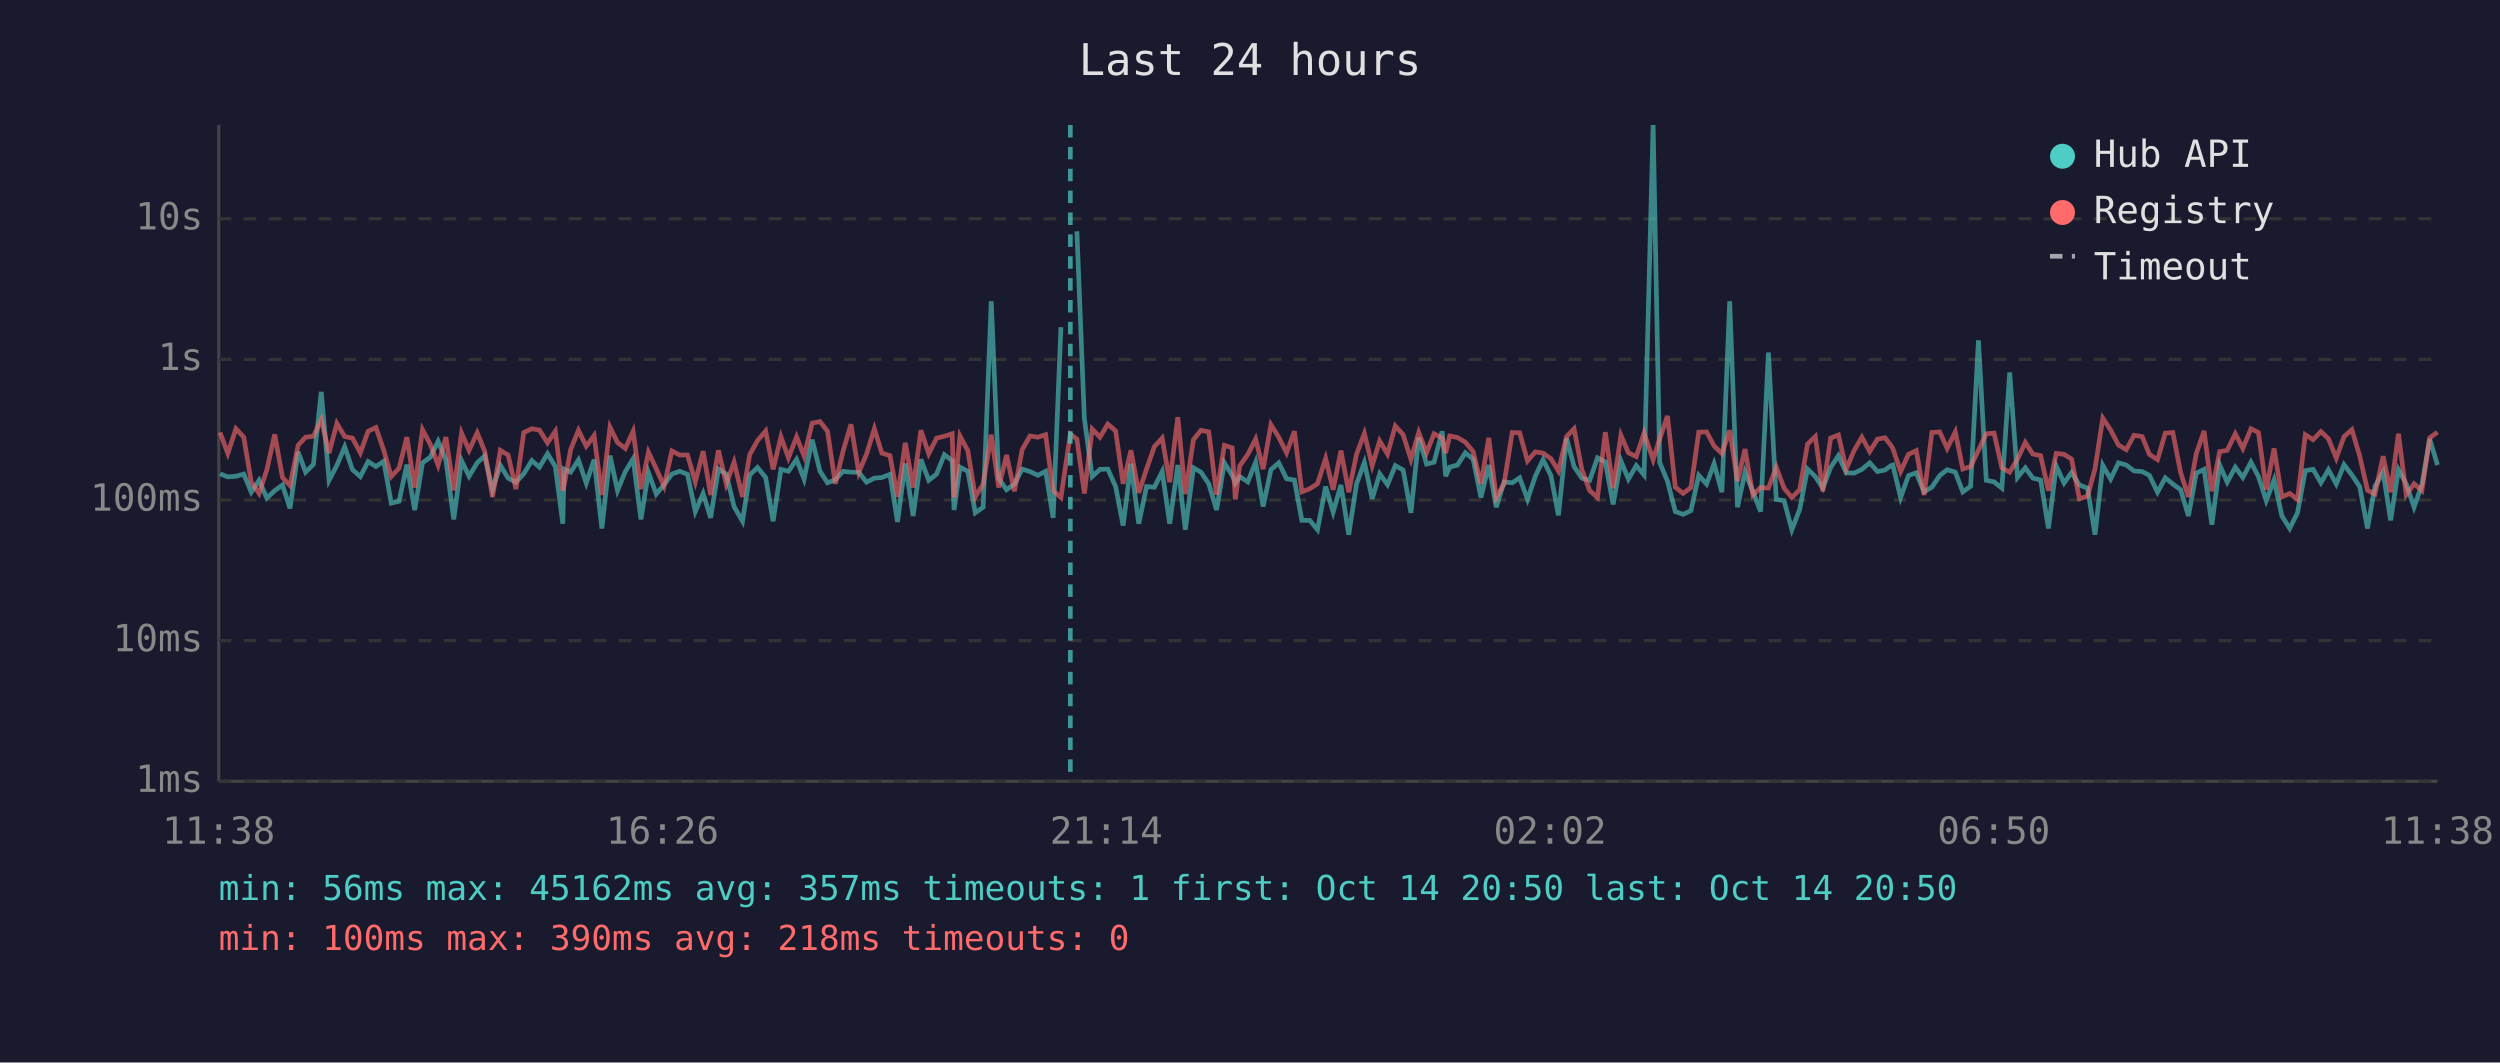
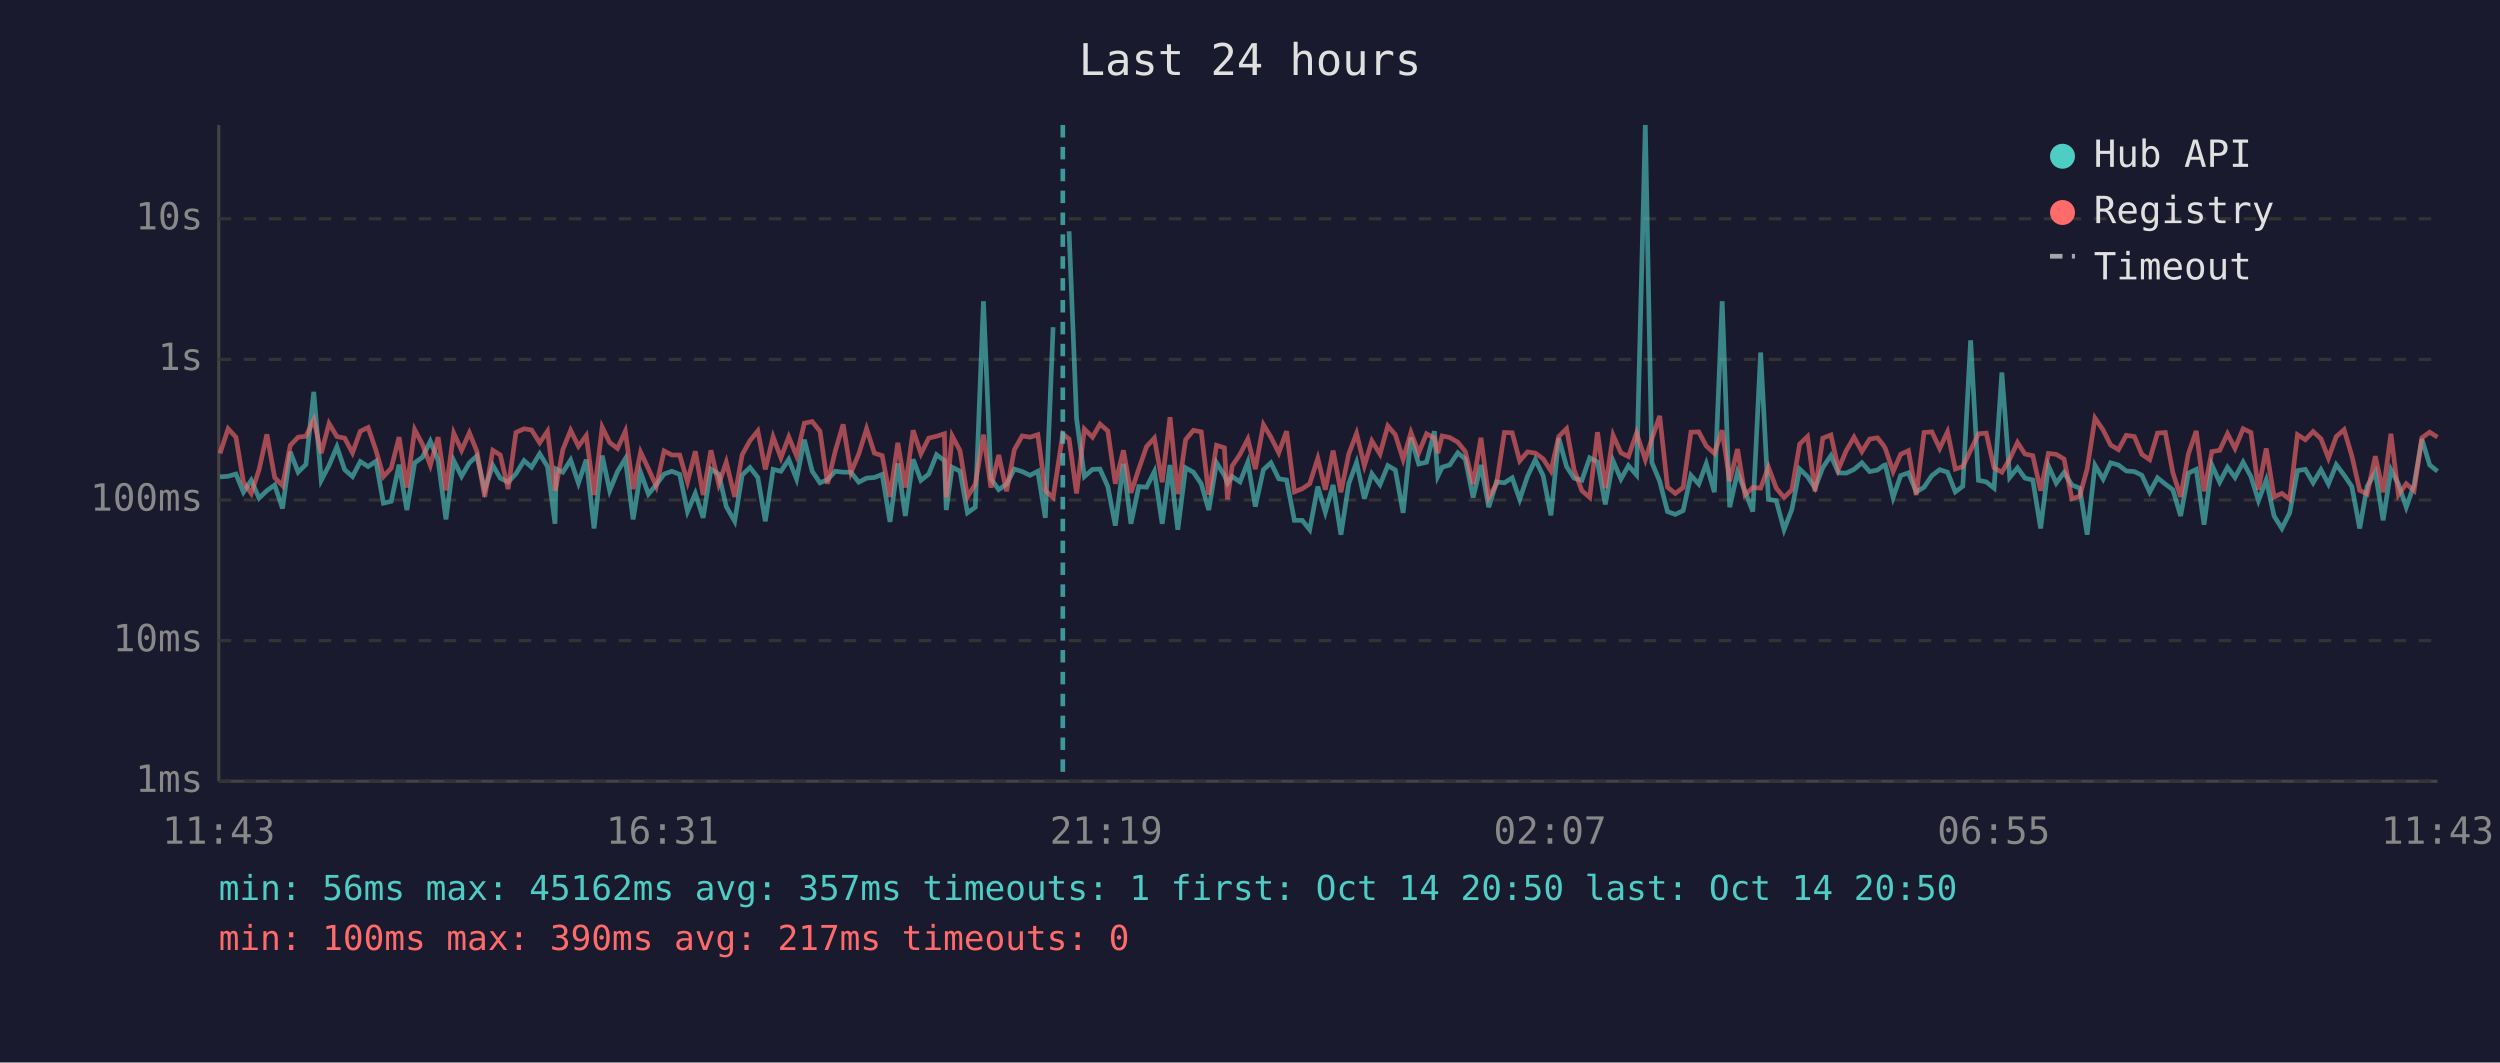
<svg xmlns="http://www.w3.org/2000/svg" viewBox="0 0 800 340" font-family="monospace" font-size="12">
  <rect width="800" height="340" fill="#1a1a2e" />
  <text x="400" y="24" fill="#e0e0e0" font-size="14" text-anchor="middle">Last 24 hours</text>
  <line x1="70" y1="40" x2="70" y2="250" stroke="#444" stroke-width="1" />
  <line x1="70" y1="250" x2="780" y2="250" stroke="#444" stroke-width="1" />
  <line x1="70" y1="250" x2="780" y2="250" stroke="#333" stroke-width="1" stroke-dasharray="4" />
  <text x="65" y="250" fill="#888" text-anchor="end" dominant-baseline="middle">1ms</text>
  <line x1="70" y1="205" x2="780" y2="205" stroke="#333" stroke-width="1" stroke-dasharray="4" />
  <text x="65" y="205" fill="#888" text-anchor="end" dominant-baseline="middle">10ms</text>
  <line x1="70" y1="160" x2="780" y2="160" stroke="#333" stroke-width="1" stroke-dasharray="4" />
  <text x="65" y="160" fill="#888" text-anchor="end" dominant-baseline="middle">100ms</text>
  <line x1="70" y1="115" x2="780" y2="115" stroke="#333" stroke-width="1" stroke-dasharray="4" />
  <text x="65" y="115" fill="#888" text-anchor="end" dominant-baseline="middle">1s</text>
  <line x1="70" y1="70" x2="780" y2="70" stroke="#333" stroke-width="1" stroke-dasharray="4" />
  <text x="65" y="70" fill="#888" text-anchor="end" dominant-baseline="middle">10s</text>
-   <text x="70" y="270" fill="#888" text-anchor="middle">11:38</text>
-   <text x="212" y="270" fill="#888" text-anchor="middle">16:26</text>
-   <text x="354" y="270" fill="#888" text-anchor="middle">21:14</text>
-   <text x="496" y="270" fill="#888" text-anchor="middle">02:02</text>
-   <text x="638" y="270" fill="#888" text-anchor="middle">06:50</text>
-   <text x="780" y="270" fill="#888" text-anchor="middle">11:38</text>
-   <polyline points="70.4,151.6 72.9,152.6 75.5,152.4 78.0,151.7 80.4,157.5 82.9,153.7 85.4,159.4 87.9,157.0 90.4,155.2 92.8,162.7 95.4,144.6 97.8,151.1 100.3,148.6 102.8,125.4 105.3,153.7 107.8,148.9 110.3,143.0 112.8,150.3 115.3,152.5 117.8,147.7 120.3,149.3 122.8,147.6 125.2,161.0 127.7,160.4 130.2,148.7 132.7,163.2 135.2,148.1 137.7,146.3 140.2,141.2 142.7,147.3 145.2,166.2 147.7,147.4 150.1,152.4 152.7,148.1 155.1,145.9 157.6,156.7 160.1,148.9 162.6,153.0 165.1,154.3 167.6,151.6 170.2,147.4 172.6,149.5 175.2,145.2 177.7,149.3 180.1,167.6 180.5,150.1 182.6,151.1 185.1,147.2 187.6,154.6 190.1,147.1 192.6,169.1 195.2,145.8 197.6,157.0 200.1,150.9 202.6,146.8 205.1,166.2 207.5,151.2 210.0,158.1 212.5,155.1 215.0,151.7 217.5,150.8 220.0,151.8 222.5,163.7 225.0,157.9 227.4,165.7 229.9,150.1 232.4,151.7 234.9,162.1 237.6,166.8 239.9,152.0 242.4,149.6 245.0,152.8 247.4,166.8 249.9,150.2 252.3,150.8 254.9,147.0 257.3,153.3 259.9,140.7 262.4,150.8 264.8,154.5 267.3,153.5 269.8,150.8 272.3,151.1 274.8,151.1 277.3,154.3 279.8,153.0 282.2,152.8 284.8,151.8 287.2,167.0 289.7,148.3 292.2,165.1 294.7,147.0 297.2,153.7 299.7,151.7 302.2,145.5 304.7,147.4 305.3,163.2 307.2,149.5 309.7,150.8 312.1,164.1 314.6,162.3 317.2,96.4 319.6,153.2 322.1,156.7 324.6,154.9 327.1,150.1 329.6,150.9 332.1,152.1 334.6,150.8 337.0,165.7 339.5,104.7" fill="none" stroke="#4ecdc4" stroke-width="1.5" opacity="0.6" />
-   <polyline points="344.6,74.0 347.0,134.0 349.5,152.5 352.0,150.2 354.5,150.1 357.0,155.7 359.4,168.2 361.9,148.4 364.4,167.6 366.9,155.7 369.4,155.9 371.9,150.9 374.3,167.6 376.9,148.8 379.3,169.5 381.9,149.7 384.3,151.1 386.8,154.8 389.3,163.2 391.8,148.1 394.3,152.1 395.3,154.6 396.7,152.5 399.3,154.2 401.8,147.9 404.2,162.1 406.7,150.3 409.2,148.1 411.7,153.2 414.2,153.6 416.6,166.5 419.1,166.5 421.6,169.5 424.2,155.7 426.6,163.9 429.1,155.2 431.6,171.1 434.1,154.8 436.6,148.0 439.1,159.6 441.5,151.6 444.0,155.1 446.5,149.0 449.0,150.4 451.5,164.1 454.0,140.0 456.5,148.5 458.9,147.9 461.5,138.0 462.6,152.4 463.9,149.5 466.4,148.8 468.9,144.9 471.4,146.9 473.9,159.2 476.4,148.8 478.8,162.3 481.3,154.2 483.9,154.5 486.3,152.9 488.8,159.8 491.3,152.4 493.8,147.1 496.3,152.2 498.7,164.9 501.3,140.2 503.7,149.3 506.2,153.0 508.7,153.7 511.2,146.5 513.7,147.8 516.2,161.4 518.7,147.5 521.1,153.3 523.6,149.0 526.1,152.0 529.0,40.0 531.1,148.0 533.6,154.0 536.1,163.7 538.6,164.6 541.1,163.4 543.6,152.1 546.1,154.9 548.5,148.4 551.0,157.5 553.5,96.4 556.0,162.3 558.4,151.1 560.9,157.2 563.4,163.7 565.9,112.8 568.4,159.8 570.9,160.2 573.4,169.5 575.9,163.0 578.4,150.1 580.9,152.5 583.3,156.2 585.8,149.6 588.3,145.8 590.8,151.3 593.3,151.4 595.8,150.2 598.3,148.1 600.8,150.9 603.2,150.4 605.1,149.0 605.7,148.8 608.2,159.2 610.7,152.2 613.2,151.3 615.7,157.4 618.2,155.9 620.7,152.2 623.1,150.3 625.7,151.1 628.1,157.4 630.6,155.6 633.1,108.9 635.6,153.7 638.1,154.2 640.6,156.2 643.1,119.2 645.6,152.8 648.1,149.7 650.5,153.0 653.0,153.6 655.5,169.1 658.0,149.1 660.5,154.6 662.9,151.2 665.4,155.2 668.0,156.2 670.4,171.1 672.9,148.9 675.4,153.3 677.9,148.1 680.4,148.8 682.9,150.7 685.5,150.9 687.8,152.1 690.4,157.5 692.9,152.9 695.3,154.9 697.8,156.7 700.3,165.1 702.8,151.4 705.3,150.2 707.8,167.9 710.3,148.8 712.7,154.3 715.3,149.5 717.7,152.8 720.3,147.9 722.7,152.5 725.2,160.2 727.7,153.6 730.2,165.1 732.7,169.1 735.2,164.1 737.7,150.6 740.2,150.2 742.7,154.5 745.1,150.3 747.6,154.9 750.1,148.7 752.6,152.0 755.1,155.7 757.6,169.1 760.0,155.6 762.6,151.1 765.0,166.5 767.5,150.3 770.0,154.9 772.5,162.3 775.0,155.2 777.5,140.5 780.0,148.8" fill="none" stroke="#4ecdc4" stroke-width="1.5" opacity="0.6" />
-   <polyline points="70.4,138.4 72.9,145.1 75.5,137.2 78.0,139.9 80.4,154.3 82.9,157.9 85.4,150.3 87.9,139.0 90.4,152.8 92.8,155.4 95.4,142.5 97.8,139.9 100.3,139.6 102.8,134.3 105.3,145.0 107.8,135.5 110.3,139.7 112.8,140.2 115.3,144.9 117.8,138.0 120.3,136.8 122.8,144.1 125.2,152.5 127.7,149.8 130.2,139.9 132.7,156.0 135.2,137.5 137.7,142.2 140.2,148.9 142.7,139.9 145.2,156.9 147.7,138.6 150.1,144.1 152.7,138.5 155.1,144.4 157.6,159.0 160.1,144.1 162.6,145.6 165.1,156.5 167.6,138.4 170.2,137.2 172.6,137.6 175.2,141.7 177.7,138.0 180.1,157.0 180.5,155.4 182.6,143.9 185.1,137.7 187.6,142.8 190.1,139.4 192.6,158.4 195.2,136.7 197.6,141.6 200.1,143.5 202.6,138.0 205.1,156.5 207.5,144.7 210.0,150.0 212.5,155.6 215.0,144.3 217.5,145.6 220.0,145.6 222.5,154.2 225.0,144.4 227.4,158.4 229.9,144.1 232.4,154.9 234.9,147.9 237.6,159.0 239.9,145.5 242.4,141.0 245.0,137.9 247.4,150.2 249.9,139.8 252.3,146.5 254.9,139.8 257.3,145.9 259.9,135.4 262.4,134.9 264.8,138.0 267.3,154.8 269.8,144.3 272.3,135.8 274.8,151.2 277.3,145.3 279.8,137.2 282.2,145.0 284.8,145.8 287.2,159.0 289.7,141.7 292.2,156.0 294.7,137.7 297.2,145.2 299.7,140.2 302.2,139.6 304.7,138.8 305.3,159.2 307.2,139.5 309.7,144.2 312.1,159.0 314.6,154.9 317.2,139.1 319.6,156.0 322.1,145.6 324.6,157.2 327.1,143.9 329.6,139.5 332.1,139.9 334.6,139.1 337.0,157.0 339.5,159.2 342.5,138.9 344.6,140.5 347.0,157.9 349.5,137.3 352.0,139.9 354.5,135.7 357.0,137.9 359.4,154.8 361.9,144.1 364.4,157.7 366.9,150.1 369.4,142.9 371.9,140.2 374.3,154.3 376.9,133.5 379.3,158.1 381.9,140.7 384.3,137.7 386.8,138.2 389.3,158.3 391.8,142.5 394.3,143.3 395.3,159.8 396.7,149.1 399.3,145.4 401.8,140.5 404.2,150.1 406.7,135.9 409.2,139.9 411.7,144.9 414.2,138.0 416.6,157.4 419.1,156.4 421.6,154.8 424.2,146.7 426.6,156.7 429.1,144.2 431.6,157.5 434.1,145.3 436.6,138.7 439.1,149.0 441.5,141.1 444.0,145.3 446.5,136.3 449.0,139.1 451.5,147.0 454.0,138.4 456.5,144.9 458.9,138.8 461.5,140.2 462.6,145.0 463.9,139.5 466.4,140.0 468.9,141.5 471.4,144.5 473.9,154.9 476.4,140.1 478.8,159.2 481.3,154.8 483.9,138.4 486.3,138.5 488.8,147.5 491.3,144.6 493.8,145.0 496.3,146.8 498.7,150.7 501.3,139.7 503.7,137.2 506.2,150.3 508.7,157.0 511.2,159.2 513.7,138.3 516.2,156.2 518.7,139.3 521.1,144.9 523.6,146.1 526.1,138.6 529.0,147.1 531.1,140.4 533.6,133.1 536.1,155.9 538.6,157.9 541.1,156.0 543.6,138.3 546.1,138.2 548.5,142.7 551.0,145.1 553.5,137.7 556.0,154.0 558.4,143.7 560.9,158.4 563.4,156.0 565.9,156.2 568.4,149.5 570.9,156.2 573.4,159.2 575.9,156.7 578.4,142.1 580.9,139.7 583.3,157.2 585.8,140.2 588.3,139.2 590.8,150.1 593.3,144.2 595.8,139.9 598.3,144.5 600.8,140.5 603.2,140.1 605.1,142.5 605.7,143.5 608.2,150.9 610.7,145.4 613.2,144.2 615.7,158.4 618.2,138.4 620.7,138.2 623.1,143.5 625.7,138.2 628.1,150.1 630.6,149.3 633.1,144.1 635.6,138.8 638.1,138.6 640.6,149.7 643.1,151.1 645.6,146.9 648.1,141.6 650.5,145.3 653.0,145.8 655.5,157.0 658.0,145.1 660.5,145.4 662.9,146.9 665.4,159.6 668.0,158.8 670.4,150.0 672.9,133.8 675.4,137.6 677.9,142.4 680.4,143.9 682.9,139.3 685.5,139.7 687.8,145.4 690.4,147.1 692.9,138.6 695.3,138.4 697.8,151.2 700.3,159.0 702.8,145.2 705.3,137.9 707.8,157.2 710.3,144.5 712.7,144.1 715.3,138.8 717.7,143.5 720.3,137.2 722.7,138.4 725.2,156.7 727.7,143.5 730.2,159.0 732.7,157.9 735.2,159.8 737.7,139.1 740.2,140.7 742.7,138.1 745.1,140.4 747.6,146.6 750.1,139.7 752.6,137.5 755.1,145.9 757.6,156.9 760.0,158.1 762.6,146.0 765.0,157.5 767.5,138.8 770.0,158.3 772.5,154.8 775.0,157.0 777.5,140.1 780.0,138.3" fill="none" stroke="#ff6b6b" stroke-width="1.5" opacity="0.6" />
-   <line x1="342.5" y1="40" x2="342.5" y2="250" stroke="#4ecdc4" stroke-width="1.5" stroke-dasharray="4,3" opacity="0.7" />
+   <text x="70" y="270" fill="#888" text-anchor="middle">11:43</text>
+   <text x="212" y="270" fill="#888" text-anchor="middle">16:31</text>
+   <text x="354" y="270" fill="#888" text-anchor="middle">21:19</text>
+   <text x="496" y="270" fill="#888" text-anchor="middle">02:07</text>
+   <text x="638" y="270" fill="#888" text-anchor="middle">06:55</text>
+   <text x="780" y="270" fill="#888" text-anchor="middle">11:43</text>
+   <polyline points="70.4,152.6 73.0,152.4 75.5,151.7 77.9,157.5 80.4,153.7 82.9,159.4 85.4,157.0 87.9,155.2 90.4,162.7 92.9,144.6 95.4,151.1 97.9,148.6 100.4,125.4 102.8,153.7 105.3,148.9 107.8,143.0 110.3,150.3 112.8,152.5 115.3,147.7 117.8,149.3 120.3,147.6 122.7,161.0 125.2,160.4 127.7,148.7 130.2,163.2 132.7,148.1 135.2,146.3 137.7,141.2 140.2,147.3 142.7,166.2 145.2,147.4 147.7,152.4 150.2,148.1 152.6,145.9 155.1,156.7 157.7,148.9 160.1,153.0 162.6,154.3 165.1,151.6 167.7,147.4 170.1,149.5 172.7,145.2 175.2,149.3 177.6,167.6 178.0,150.1 180.1,151.1 182.6,147.2 185.1,154.6 187.6,147.1 190.1,169.1 192.7,145.8 195.1,157.0 197.6,150.9 200.1,146.8 202.6,166.2 205.0,151.2 207.5,158.1 210.0,155.1 212.5,151.7 215.0,150.8 217.5,151.8 220.0,163.7 222.5,157.9 225.0,165.7 227.5,150.1 230.0,151.7 232.4,162.1 235.1,166.8 237.5,152.0 240.0,149.6 242.5,152.8 244.9,166.8 247.4,150.2 249.9,150.8 252.4,147.0 254.9,153.3 257.4,140.7 259.9,150.8 262.4,154.5 264.8,153.5 267.3,150.8 269.8,151.1 272.3,151.1 274.8,154.3 277.3,153.0 279.8,152.8 282.3,151.8 284.8,167.0 287.3,148.3 289.7,165.1 292.2,147.0 294.7,153.7 297.2,151.7 299.7,145.5 302.2,147.4 302.8,163.2 304.7,149.5 307.2,150.8 309.6,164.1 312.1,162.3 314.7,96.4 317.1,153.2 319.6,156.7 322.1,154.9 324.6,150.1 327.1,150.9 329.6,152.1 332.1,150.8 334.5,165.7 337.0,104.7" fill="none" stroke="#4ecdc4" stroke-width="1.5" opacity="0.6" />
+   <polyline points="342.1,74.0 344.5,134.0 347.0,152.5 349.6,150.2 352.0,150.1 354.5,155.7 356.9,168.2 359.5,148.4 361.9,167.6 364.4,155.7 366.9,155.9 369.4,150.9 371.9,167.6 374.4,148.8 376.9,169.5 379.4,149.7 381.9,151.1 384.4,154.8 386.8,163.2 389.3,148.1 391.8,152.1 392.8,154.6 394.3,152.5 396.8,154.2 399.3,147.9 401.7,162.1 404.3,150.3 406.7,148.1 409.2,153.2 411.7,153.6 414.2,166.5 416.7,166.5 419.1,169.5 421.7,155.7 424.1,163.9 426.6,155.2 429.1,171.1 431.6,154.8 434.1,148.0 436.6,159.6 439.0,151.6 441.6,155.1 444.1,149.0 446.5,150.4 449.0,164.1 451.5,140.0 454.0,148.5 456.5,147.9 459.0,138.0 460.1,152.4 461.5,149.5 463.9,148.8 466.5,144.9 468.9,146.9 471.4,159.2 473.9,148.8 476.4,162.3 478.9,154.2 481.4,154.5 483.9,152.9 486.3,159.8 488.8,152.4 491.3,147.1 493.8,152.2 496.3,164.9 498.8,140.2 501.3,149.3 503.7,153.0 506.2,153.7 508.7,146.5 511.2,147.8 513.7,161.4 516.2,147.5 518.7,153.3 521.1,149.0 523.7,152.0 526.5,40.0 528.6,148.0 531.1,154.0 533.6,163.7 536.1,164.6 538.6,163.4 541.1,152.1 543.6,154.9 546.0,148.4 548.6,157.5 551.1,96.4 553.5,162.3 556.0,151.1 558.4,157.2 560.9,163.7 563.4,112.8 565.9,159.8 568.4,160.2 570.9,169.5 573.4,163.0 575.9,150.1 578.4,152.5 580.8,156.2 583.3,149.6 585.9,145.8 588.3,151.3 590.8,151.4 593.3,150.2 595.8,148.1 598.3,150.9 600.8,150.4 602.7,149.0 603.3,148.8 605.8,159.2 608.2,152.2 610.7,151.3 613.2,157.4 615.7,155.9 618.2,152.2 620.7,150.3 623.2,151.1 625.7,157.4 628.1,155.6 630.6,108.9 633.1,153.7 635.6,154.2 638.1,156.2 640.6,119.2 643.1,152.8 645.6,149.7 648.0,153.0 650.5,153.6 653.0,169.1 655.5,149.1 658.0,154.6 660.5,151.2 663.0,155.2 665.5,156.2 667.9,171.1 670.4,148.9 673.0,153.3 675.4,148.1 677.9,148.8 680.4,150.7 683.0,150.9 685.4,152.1 687.9,157.5 690.4,152.9 692.9,154.9 695.3,156.7 697.8,165.1 700.3,151.4 702.8,150.2 705.3,167.9 707.8,148.8 710.3,154.3 712.8,149.5 715.2,152.8 717.8,147.9 720.3,152.5 722.7,160.2 725.2,153.6 727.7,165.1 730.2,169.1 732.7,164.1 735.2,150.6 737.7,150.2 740.2,154.5 742.7,150.3 745.1,154.9 747.6,148.7 750.1,152.0 752.6,155.7 755.1,169.1 757.5,155.6 760.1,151.1 762.6,166.5 765.1,150.3 767.5,154.9 770.0,162.3 772.5,155.2 775.0,140.5 777.5,148.8 780.0,150.8" fill="none" stroke="#4ecdc4" stroke-width="1.5" opacity="0.6" />
+   <polyline points="70.4,145.1 73.0,137.2 75.5,139.9 77.9,154.3 80.4,157.9 82.9,150.3 85.4,139.0 87.9,152.8 90.4,155.4 92.9,142.5 95.4,139.9 97.9,139.6 100.4,134.3 102.8,145.0 105.3,135.5 107.8,139.7 110.3,140.2 112.8,144.9 115.3,138.0 117.8,136.8 120.3,144.1 122.7,152.5 125.2,149.8 127.7,139.9 130.2,156.0 132.7,137.5 135.2,142.2 137.7,148.9 140.2,139.9 142.7,156.9 145.2,138.6 147.7,144.1 150.2,138.5 152.6,144.4 155.1,159.0 157.7,144.1 160.1,145.6 162.6,156.5 165.1,138.4 167.7,137.2 170.1,137.6 172.7,141.7 175.2,138.0 177.6,157.0 178.0,155.4 180.1,143.9 182.6,137.7 185.1,142.8 187.6,139.4 190.1,158.4 192.7,136.7 195.1,141.6 197.6,143.5 200.1,138.0 202.6,156.5 205.0,144.7 207.5,150.0 210.0,155.6 212.5,144.3 215.0,145.6 217.5,145.6 220.0,154.2 222.5,144.4 225.0,158.4 227.5,144.1 230.0,154.9 232.4,147.9 235.1,159.0 237.5,145.5 240.0,141.0 242.5,137.9 244.9,150.2 247.4,139.8 249.9,146.5 252.4,139.8 254.9,145.9 257.4,135.4 259.9,134.9 262.4,138.0 264.8,154.8 267.3,144.3 269.8,135.8 272.3,151.2 274.8,145.3 277.3,137.2 279.8,145.0 282.3,145.8 284.8,159.0 287.3,141.7 289.7,156.0 292.2,137.7 294.7,145.2 297.2,140.2 299.7,139.6 302.2,138.8 302.8,159.2 304.7,139.5 307.2,144.2 309.6,159.0 312.1,154.9 314.7,139.1 317.1,156.0 319.6,145.6 322.1,157.2 324.6,143.9 327.1,139.5 329.6,139.9 332.1,139.1 334.5,157.0 337.0,159.2 340.1,138.9 342.1,140.5 344.5,157.9 347.0,137.3 349.6,139.9 352.0,135.7 354.5,137.9 356.9,154.8 359.5,144.1 361.9,157.7 364.4,150.1 366.9,142.9 369.4,140.2 371.9,154.3 374.4,133.5 376.9,158.1 379.4,140.7 381.9,137.7 384.4,138.2 386.8,158.3 389.3,142.5 391.8,143.3 392.8,159.8 394.3,149.1 396.8,145.4 399.3,140.5 401.7,150.1 404.3,135.9 406.7,139.9 409.2,144.9 411.7,138.0 414.2,157.4 416.7,156.4 419.1,154.8 421.7,146.7 424.1,156.7 426.6,144.2 429.1,157.5 431.6,145.3 434.1,138.7 436.6,149.0 439.0,141.1 441.6,145.3 444.1,136.3 446.5,139.1 449.0,147.0 451.5,138.4 454.0,144.9 456.5,138.8 459.0,140.2 460.1,145.0 461.5,139.5 463.9,140.0 466.5,141.5 468.9,144.5 471.4,154.9 473.9,140.1 476.4,159.2 478.9,154.8 481.4,138.4 483.9,138.5 486.3,147.5 488.8,144.6 491.3,145.0 493.8,146.8 496.3,150.7 498.8,139.7 501.3,137.2 503.7,150.3 506.2,157.0 508.7,159.2 511.2,138.3 513.7,156.2 516.2,139.3 518.7,144.9 521.1,146.1 523.7,138.6 526.5,147.1 528.6,140.4 531.1,133.1 533.6,155.9 536.1,157.9 538.6,156.0 541.1,138.3 543.6,138.2 546.0,142.7 548.6,145.1 551.1,137.7 553.5,154.0 556.0,143.7 558.4,158.4 560.9,156.0 563.4,156.2 565.9,149.5 568.4,156.2 570.9,159.2 573.4,156.7 575.9,142.1 578.4,139.7 580.8,157.2 583.3,140.2 585.9,139.2 588.3,150.1 590.8,144.2 593.3,139.9 595.8,144.5 598.3,140.5 600.8,140.1 602.7,142.5 603.3,143.5 605.8,150.9 608.2,145.4 610.7,144.2 613.2,158.4 615.7,138.4 618.2,138.2 620.7,143.5 623.2,138.2 625.7,150.1 628.1,149.3 630.6,144.1 633.1,138.8 635.6,138.6 638.1,149.7 640.6,151.1 643.1,146.9 645.6,141.6 648.0,145.3 650.5,145.8 653.0,157.0 655.5,145.1 658.0,145.4 660.5,146.9 663.0,159.6 665.5,158.8 667.9,150.0 670.4,133.8 673.0,137.6 675.4,142.4 677.9,143.9 680.4,139.3 683.0,139.7 685.4,145.4 687.9,147.1 690.4,138.6 692.9,138.4 695.3,151.2 697.8,159.0 700.3,145.2 702.8,137.9 705.3,157.2 707.8,144.5 710.3,144.1 712.8,138.8 715.2,143.5 717.8,137.2 720.3,138.4 722.7,156.7 725.2,143.5 727.7,159.0 730.2,157.9 732.7,159.8 735.2,139.1 737.7,140.7 740.2,138.1 742.7,140.4 745.1,146.6 747.6,139.7 750.1,137.5 752.6,145.9 755.1,156.9 757.5,158.1 760.1,146.0 762.6,157.5 765.1,138.8 767.5,158.3 770.0,154.8 772.5,157.0 775.0,140.1 777.5,138.3 780.0,139.9" fill="none" stroke="#ff6b6b" stroke-width="1.5" opacity="0.6" />
+   <line x1="340.1" y1="40" x2="340.1" y2="250" stroke="#4ecdc4" stroke-width="1.5" stroke-dasharray="4,3" opacity="0.7" />
  <circle cx="660" cy="50" r="4" fill="#4ecdc4" />
  <text x="670" y="50" fill="#e0e0e0" dominant-baseline="middle">Hub API</text>
  <circle cx="660" cy="68" r="4" fill="#ff6b6b" />
  <text x="670" y="68" fill="#e0e0e0" dominant-baseline="middle">Registry</text>
  <line x1="656" y1="82" x2="664" y2="82" stroke="#e0e0e0" stroke-width="1.5" stroke-dasharray="4,3" opacity="0.7" />
  <text x="670" y="86" fill="#e0e0e0" dominant-baseline="middle">Timeout</text>
  <text x="70" y="288" fill="#4ecdc4" font-size="11">min: 56ms  max: 45162ms  avg: 357ms  timeouts: 1  first: Oct 14 20:50  last: Oct 14 20:50</text>
-   <text x="70" y="304" fill="#ff6b6b" font-size="11">min: 100ms  max: 390ms  avg: 218ms  timeouts: 0</text>
+   <text x="70" y="304" fill="#ff6b6b" font-size="11">min: 100ms  max: 390ms  avg: 217ms  timeouts: 0</text>
</svg>
